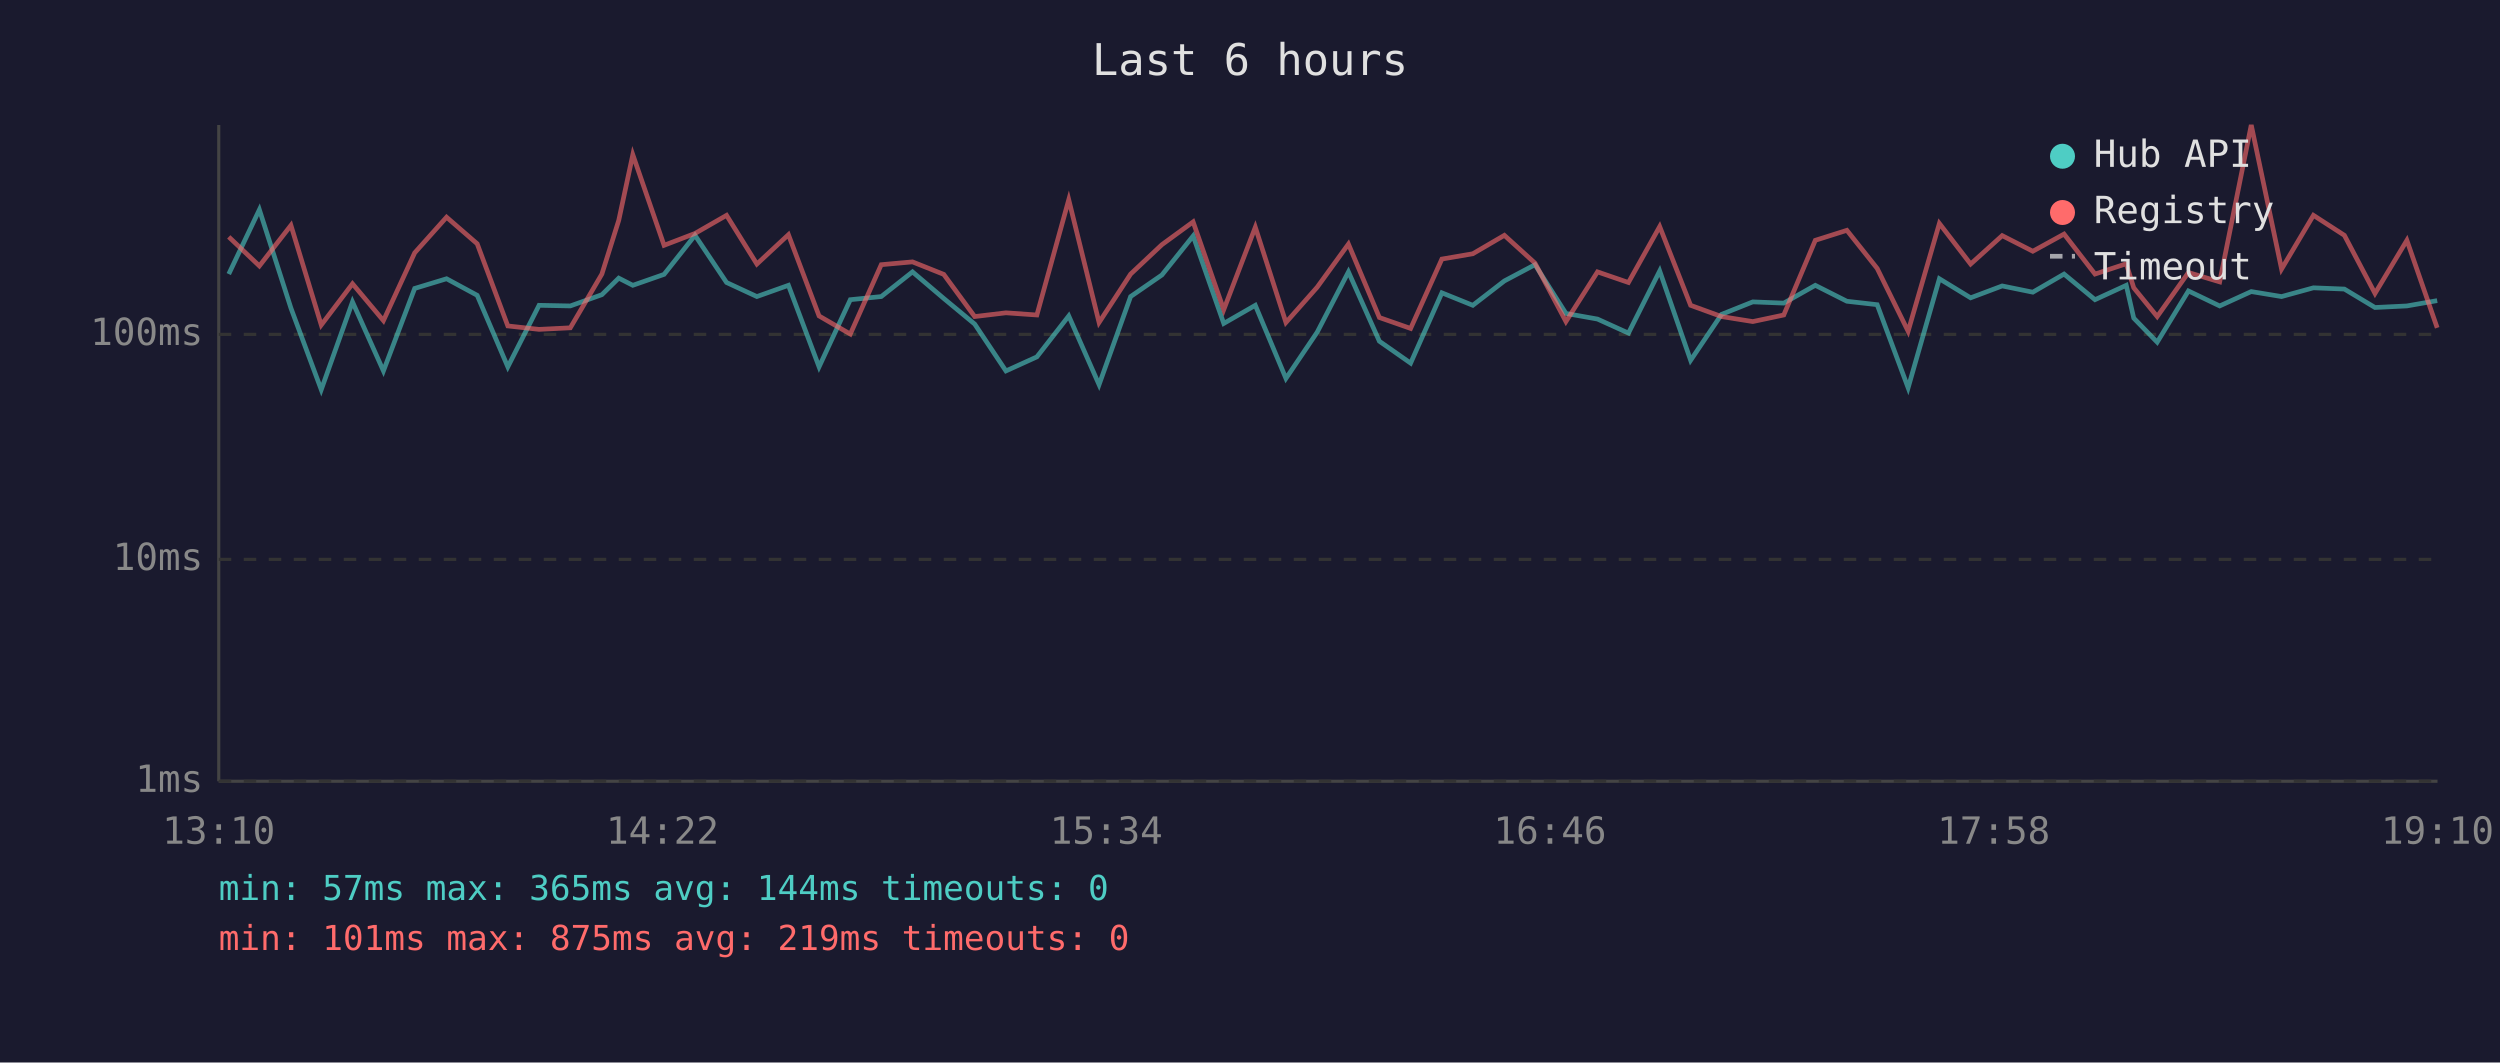
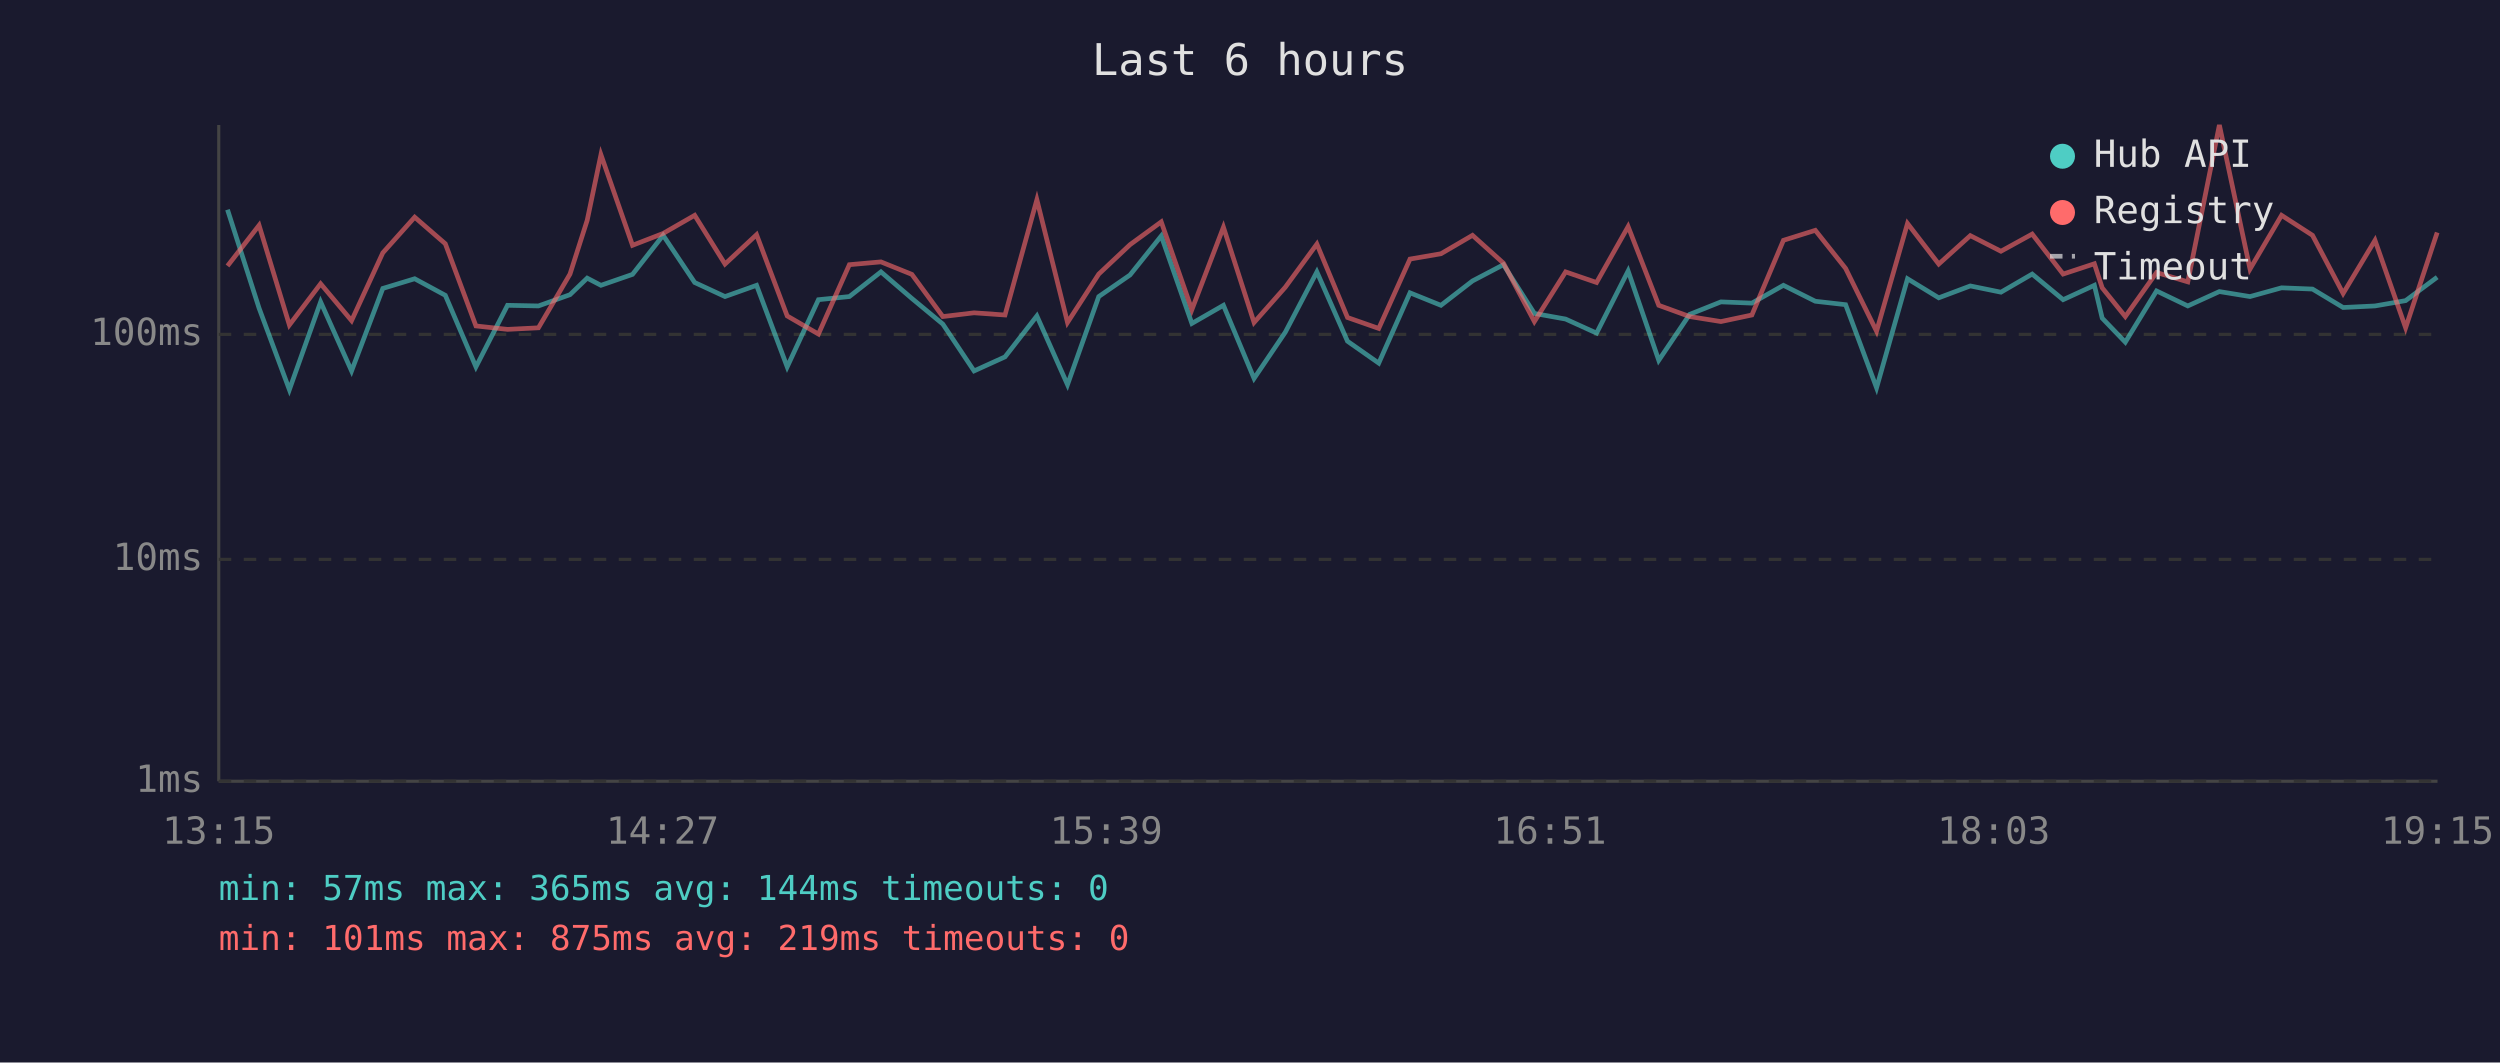
<svg xmlns="http://www.w3.org/2000/svg" viewBox="0 0 800 340" font-family="monospace" font-size="12">
  <rect width="800" height="340" fill="#1a1a2e" />
  <text x="400" y="24" fill="#e0e0e0" font-size="14" text-anchor="middle">Last 6 hours</text>
  <line x1="70" y1="40" x2="70" y2="250" stroke="#444" stroke-width="1" />
  <line x1="70" y1="250" x2="780" y2="250" stroke="#444" stroke-width="1" />
  <line x1="70" y1="250" x2="780" y2="250" stroke="#333" stroke-width="1" stroke-dasharray="4" />
  <text x="65" y="250" fill="#888" text-anchor="end" dominant-baseline="middle">1ms</text>
  <line x1="70" y1="179" x2="780" y2="179" stroke="#333" stroke-width="1" stroke-dasharray="4" />
  <text x="65" y="179" fill="#888" text-anchor="end" dominant-baseline="middle">10ms</text>
  <line x1="70" y1="107" x2="780" y2="107" stroke="#333" stroke-width="1" stroke-dasharray="4" />
  <text x="65" y="107" fill="#888" text-anchor="end" dominant-baseline="middle">100ms</text>
-   <text x="70" y="270" fill="#888" text-anchor="middle">13:10</text>
-   <text x="212" y="270" fill="#888" text-anchor="middle">14:22</text>
-   <text x="354" y="270" fill="#888" text-anchor="middle">15:34</text>
-   <text x="496" y="270" fill="#888" text-anchor="middle">16:46</text>
-   <text x="638" y="270" fill="#888" text-anchor="middle">17:58</text>
-   <text x="780" y="270" fill="#888" text-anchor="middle">19:10</text>
-   <polyline points="73.2,87.7 83.0,67.1 93.1,98.6 102.8,124.7 112.8,96.6 122.7,118.7 132.7,92.3 142.9,89.2 152.7,94.5 162.5,117.4 172.5,97.7 182.5,97.9 192.6,94.3 198.0,89.0 202.5,91.3 212.5,87.8 222.4,75.3 232.5,90.4 242.2,94.9 252.3,91.3 262.1,117.4 272.1,95.9 282.0,94.9 292.0,87.0 302.0,95.5 311.9,103.7 321.9,118.7 331.8,114.2 342.0,101.1 351.7,123.1 361.8,94.9 371.8,88.0 381.8,75.5 391.6,103.5 401.7,97.7 411.5,121.1 421.5,106.3 431.5,87.0 441.4,109.2 451.4,116.2 461.4,93.7 471.3,97.7 481.4,89.9 491.2,84.7 501.1,100.3 511.2,102.1 521.1,106.6 531.1,86.7 541.0,115.3 550.9,100.6 560.9,96.6 570.8,97.0 580.9,91.3 591.0,96.4 600.7,97.5 610.6,124.1 620.6,89.2 630.6,95.3 640.7,91.5 650.5,93.5 660.5,87.7 670.4,95.9 680.4,91.3 682.8,101.8 690.3,109.5 700.3,93.1 710.3,97.9 720.4,93.3 730.1,94.9 740.3,92.1 750.2,92.5 760.0,98.4 770.2,97.9 779.9,96.2" fill="none" stroke="#4ecdc4" stroke-width="1.5" opacity="0.6" />
-   <polyline points="73.2,75.8 83.0,85.1 93.1,72.1 102.8,104.0 112.8,90.8 122.7,102.6 132.7,80.9 142.9,69.5 152.7,78.0 162.5,104.3 172.5,105.4 182.5,104.9 192.6,87.7 198.0,70.5 202.5,49.5 212.5,78.5 222.4,74.7 232.5,68.9 242.2,84.5 252.3,75.1 262.1,101.1 272.1,106.9 282.0,84.7 292.0,83.8 302.0,87.8 311.9,101.3 321.9,100.1 331.8,100.8 342.0,63.9 351.7,103.2 361.8,87.7 371.8,78.3 381.8,71.0 391.6,99.1 401.7,72.7 411.5,103.2 421.5,91.9 431.5,78.1 441.4,101.6 451.4,105.1 461.4,82.9 471.3,81.2 481.4,75.3 491.2,84.2 501.1,102.9 511.2,87.0 521.1,90.4 531.1,72.5 541.0,97.7 550.9,101.3 560.9,102.9 570.8,100.8 580.9,76.9 591.0,73.7 600.7,85.9 610.6,106.0 620.6,71.5 630.6,84.5 640.7,75.4 650.5,80.4 660.5,74.9 670.4,87.7 680.4,84.4 682.8,92.1 690.3,101.3 700.3,87.2 710.3,90.2 720.4,40.0 730.1,86.1 740.3,68.9 750.2,75.3 760.0,93.9 770.2,76.9 779.9,104.9" fill="none" stroke="#ff6b6b" stroke-width="1.5" opacity="0.6" />
+   <text x="70" y="270" fill="#888" text-anchor="middle">13:15</text>
+   <text x="212" y="270" fill="#888" text-anchor="middle">14:27</text>
+   <text x="354" y="270" fill="#888" text-anchor="middle">15:39</text>
+   <text x="496" y="270" fill="#888" text-anchor="middle">16:51</text>
+   <text x="638" y="270" fill="#888" text-anchor="middle">18:03</text>
+   <text x="780" y="270" fill="#888" text-anchor="middle">19:15</text>
+   <polyline points="72.8,67.1 82.9,98.6 92.6,124.7 102.6,96.6 112.5,118.7 122.5,92.3 132.7,89.2 142.5,94.5 152.3,117.4 162.4,97.7 172.3,97.9 182.4,94.3 187.9,89.0 192.3,91.3 202.4,87.8 212.2,75.3 222.3,90.4 232.0,94.9 242.1,91.3 251.9,117.4 261.9,95.9 271.8,94.9 281.9,87.0 291.8,95.5 301.7,103.7 311.7,118.7 321.6,114.2 331.8,101.1 341.6,123.1 351.6,94.9 361.6,88.0 371.6,75.5 381.4,103.5 391.5,97.7 401.3,121.1 411.3,106.3 421.4,87.0 431.2,109.2 441.2,116.2 451.2,93.7 461.1,97.7 471.2,89.9 481.1,84.7 491.0,100.3 501.0,102.1 510.9,106.6 521.0,86.7 530.8,115.3 540.7,100.6 550.7,96.6 560.6,97.0 570.7,91.3 580.9,96.4 590.6,97.5 600.5,124.1 610.4,89.2 620.4,95.3 630.5,91.5 640.3,93.5 650.3,87.7 660.2,95.9 670.2,91.3 672.7,101.8 680.1,109.5 690.1,93.1 700.1,97.9 710.2,93.3 720.0,94.9 730.1,92.1 740.0,92.5 749.8,98.4 760.0,97.9 769.8,96.2 779.9,88.7" fill="none" stroke="#4ecdc4" stroke-width="1.5" opacity="0.6" />
+   <polyline points="72.8,85.1 82.9,72.1 92.6,104.0 102.6,90.8 112.5,102.6 122.5,80.9 132.7,69.5 142.5,78.0 152.3,104.3 162.4,105.4 172.3,104.9 182.4,87.7 187.9,70.5 192.3,49.5 202.4,78.5 212.2,74.7 222.3,68.9 232.0,84.5 242.1,75.1 251.9,101.1 261.9,106.9 271.8,84.7 281.9,83.8 291.8,87.8 301.7,101.3 311.7,100.1 321.6,100.8 331.8,63.9 341.6,103.2 351.6,87.7 361.6,78.3 371.6,71.0 381.4,99.1 391.5,72.7 401.3,103.2 411.3,91.9 421.4,78.1 431.2,101.6 441.2,105.1 451.2,82.9 461.1,81.2 471.2,75.3 481.1,84.2 491.0,102.9 501.0,87.0 510.9,90.4 521.0,72.5 530.8,97.7 540.7,101.3 550.7,102.9 560.6,100.8 570.7,76.9 580.9,73.7 590.6,85.9 600.5,106.0 610.4,71.5 620.4,84.5 630.5,75.4 640.3,80.4 650.3,74.9 660.2,87.7 670.2,84.4 672.7,92.1 680.1,101.3 690.1,87.2 700.1,90.2 710.2,40.0 720.0,86.1 730.1,68.9 740.0,75.3 749.8,93.9 760.0,76.9 769.8,104.9 779.9,74.4" fill="none" stroke="#ff6b6b" stroke-width="1.5" opacity="0.6" />
  <circle cx="660" cy="50" r="4" fill="#4ecdc4" />
  <text x="670" y="50" fill="#e0e0e0" dominant-baseline="middle">Hub API</text>
  <circle cx="660" cy="68" r="4" fill="#ff6b6b" />
  <text x="670" y="68" fill="#e0e0e0" dominant-baseline="middle">Registry</text>
  <line x1="656" y1="82" x2="664" y2="82" stroke="#e0e0e0" stroke-width="1.5" stroke-dasharray="4,3" opacity="0.7" />
  <text x="670" y="86" fill="#e0e0e0" dominant-baseline="middle">Timeout</text>
  <text x="70" y="288" fill="#4ecdc4" font-size="11">min: 57ms  max: 365ms  avg: 144ms  timeouts: 0</text>
  <text x="70" y="304" fill="#ff6b6b" font-size="11">min: 101ms  max: 875ms  avg: 219ms  timeouts: 0</text>
</svg>
